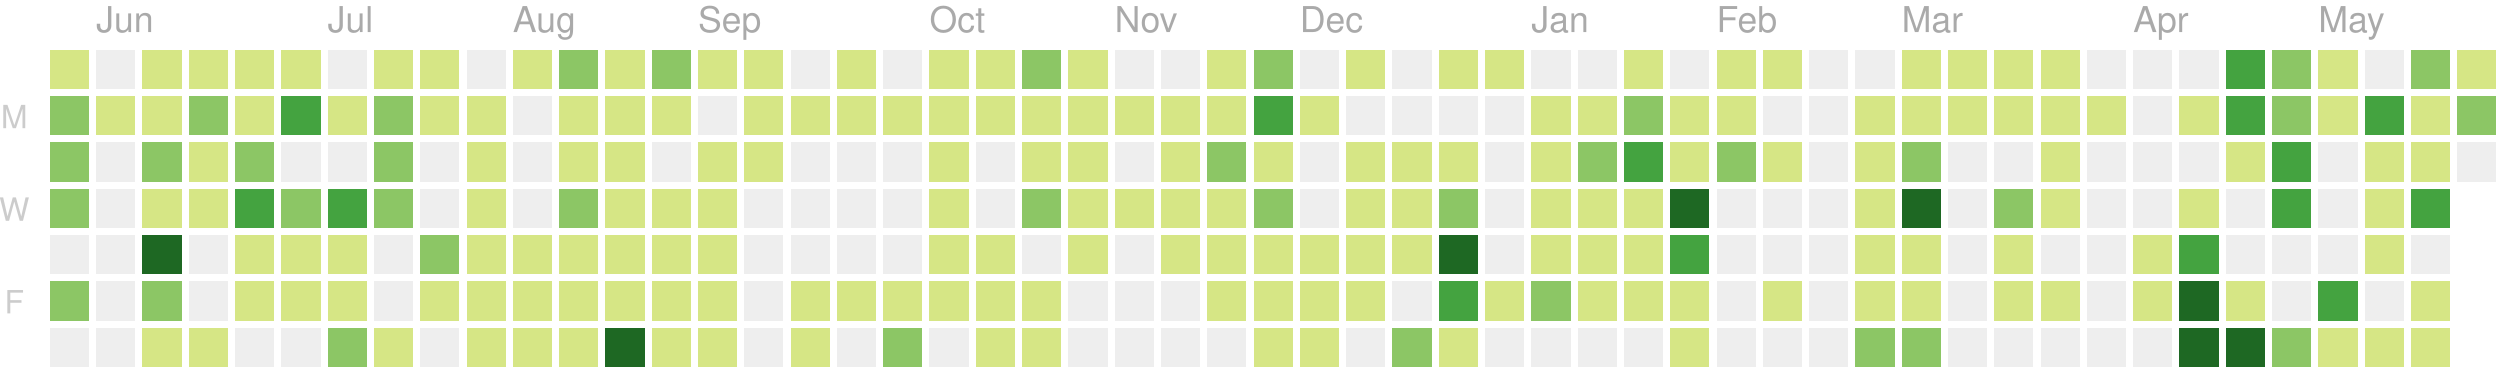
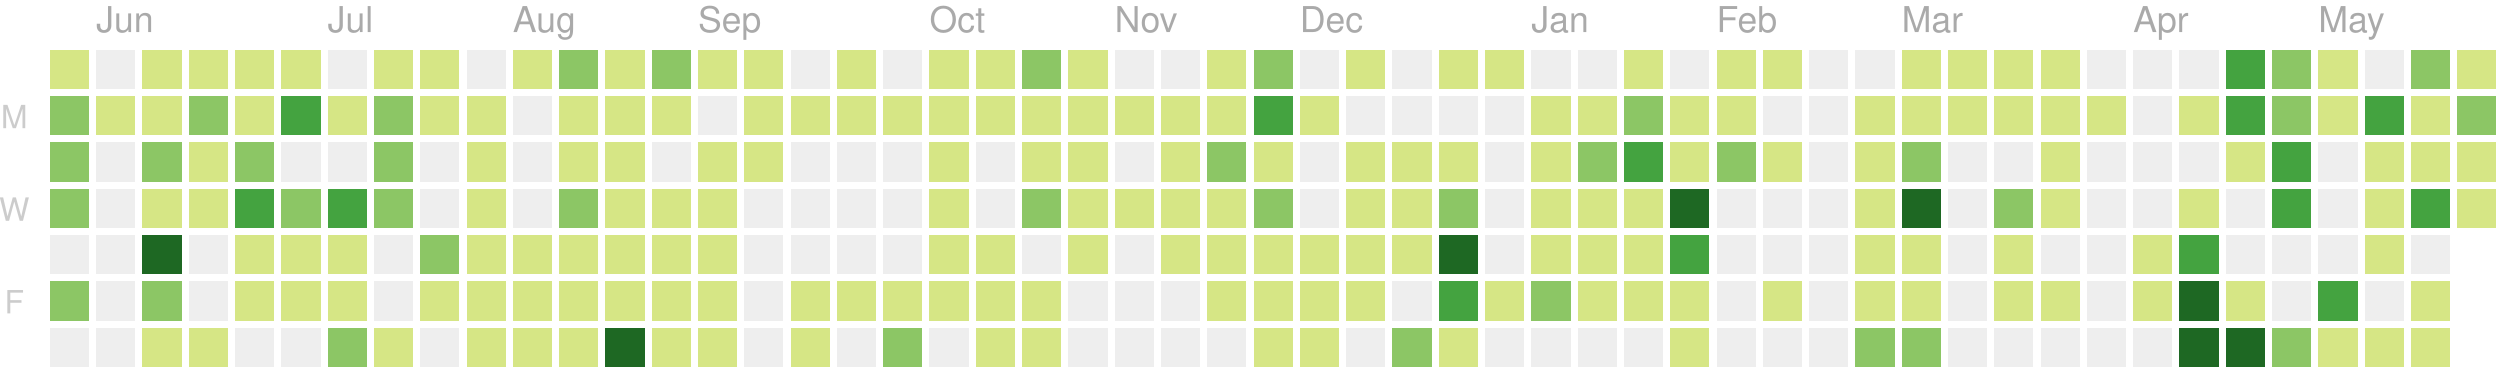
<svg xmlns="http://www.w3.org/2000/svg" version="1.1" width="702" height="104">
  <rect style="fill:#d6e685;shape-rendering:crispedges;" data-score="4" data-date="2019-05-26" x="14" y="14" width="11" height="11" />
  <rect style="fill:#eeeeee;shape-rendering:crispedges;" data-score="0" data-date="2019-06-02" x="27" y="14" width="11" height="11" />
  <rect style="fill:#d6e685;shape-rendering:crispedges;" data-score="1" data-date="2019-06-09" x="40" y="14" width="11" height="11" />
  <rect style="fill:#d6e685;shape-rendering:crispedges;" data-score="3" data-date="2019-06-16" x="53" y="14" width="11" height="11" />
  <rect style="fill:#d6e685;shape-rendering:crispedges;" data-score="2" data-date="2019-06-23" x="66" y="14" width="11" height="11" />
  <rect style="fill:#d6e685;shape-rendering:crispedges;" data-score="1" data-date="2019-06-30" x="79" y="14" width="11" height="11" />
  <rect style="fill:#eeeeee;shape-rendering:crispedges;" data-score="0" data-date="2019-07-07" x="92" y="14" width="11" height="11" />
  <rect style="fill:#d6e685;shape-rendering:crispedges;" data-score="7" data-date="2019-07-14" x="105" y="14" width="11" height="11" />
  <rect style="fill:#d6e685;shape-rendering:crispedges;" data-score="1" data-date="2019-07-21" x="118" y="14" width="11" height="11" />
  <rect style="fill:#eeeeee;shape-rendering:crispedges;" data-score="0" data-date="2019-07-28" x="131" y="14" width="11" height="11" />
  <rect style="fill:#d6e685;shape-rendering:crispedges;" data-score="3" data-date="2019-08-04" x="144" y="14" width="11" height="11" />
  <rect style="fill:#8cc665;shape-rendering:crispedges;" data-score="9" data-date="2019-08-11" x="157" y="14" width="11" height="11" />
  <rect style="fill:#d6e685;shape-rendering:crispedges;" data-score="1" data-date="2019-08-18" x="170" y="14" width="11" height="11" />
  <rect style="fill:#8cc665;shape-rendering:crispedges;" data-score="10" data-date="2019-08-25" x="183" y="14" width="11" height="11" />
  <rect style="fill:#d6e685;shape-rendering:crispedges;" data-score="3" data-date="2019-09-01" x="196" y="14" width="11" height="11" />
  <rect style="fill:#d6e685;shape-rendering:crispedges;" data-score="5" data-date="2019-09-08" x="209" y="14" width="11" height="11" />
  <rect style="fill:#eeeeee;shape-rendering:crispedges;" data-score="0" data-date="2019-09-15" x="222" y="14" width="11" height="11" />
  <rect style="fill:#d6e685;shape-rendering:crispedges;" data-score="6" data-date="2019-09-22" x="235" y="14" width="11" height="11" />
  <rect style="fill:#eeeeee;shape-rendering:crispedges;" data-score="0" data-date="2019-09-29" x="248" y="14" width="11" height="11" />
  <rect style="fill:#d6e685;shape-rendering:crispedges;" data-score="3" data-date="2019-10-06" x="261" y="14" width="11" height="11" />
  <rect style="fill:#d6e685;shape-rendering:crispedges;" data-score="2" data-date="2019-10-13" x="274" y="14" width="11" height="11" />
  <rect style="fill:#8cc665;shape-rendering:crispedges;" data-score="9" data-date="2019-10-20" x="287" y="14" width="11" height="11" />
  <rect style="fill:#d6e685;shape-rendering:crispedges;" data-score="3" data-date="2019-10-27" x="300" y="14" width="11" height="11" />
  <rect style="fill:#eeeeee;shape-rendering:crispedges;" data-score="0" data-date="2019-11-03" x="313" y="14" width="11" height="11" />
  <rect style="fill:#eeeeee;shape-rendering:crispedges;" data-score="0" data-date="2019-11-10" x="326" y="14" width="11" height="11" />
  <rect style="fill:#d6e685;shape-rendering:crispedges;" data-score="1" data-date="2019-11-17" x="339" y="14" width="11" height="11" />
  <rect style="fill:#8cc665;shape-rendering:crispedges;" data-score="8" data-date="2019-11-24" x="352" y="14" width="11" height="11" />
  <rect style="fill:#eeeeee;shape-rendering:crispedges;" data-score="0" data-date="2019-12-01" x="365" y="14" width="11" height="11" />
  <rect style="fill:#d6e685;shape-rendering:crispedges;" data-score="1" data-date="2019-12-08" x="378" y="14" width="11" height="11" />
  <rect style="fill:#eeeeee;shape-rendering:crispedges;" data-score="0" data-date="2019-12-15" x="391" y="14" width="11" height="11" />
  <rect style="fill:#d6e685;shape-rendering:crispedges;" data-score="3" data-date="2019-12-22" x="404" y="14" width="11" height="11" />
  <rect style="fill:#d6e685;shape-rendering:crispedges;" data-score="1" data-date="2019-12-29" x="417" y="14" width="11" height="11" />
  <rect style="fill:#eeeeee;shape-rendering:crispedges;" data-score="0" data-date="2020-01-05" x="430" y="14" width="11" height="11" />
  <rect style="fill:#eeeeee;shape-rendering:crispedges;" data-score="0" data-date="2020-01-12" x="443" y="14" width="11" height="11" />
  <rect style="fill:#d6e685;shape-rendering:crispedges;" data-score="3" data-date="2020-01-19" x="456" y="14" width="11" height="11" />
  <rect style="fill:#eeeeee;shape-rendering:crispedges;" data-score="0" data-date="2020-01-26" x="469" y="14" width="11" height="11" />
  <rect style="fill:#d6e685;shape-rendering:crispedges;" data-score="3" data-date="2020-02-02" x="482" y="14" width="11" height="11" />
  <rect style="fill:#d6e685;shape-rendering:crispedges;" data-score="1" data-date="2020-02-09" x="495" y="14" width="11" height="11" />
  <rect style="fill:#eeeeee;shape-rendering:crispedges;" data-score="0" data-date="2020-02-16" x="508" y="14" width="11" height="11" />
  <rect style="fill:#eeeeee;shape-rendering:crispedges;" data-score="0" data-date="2020-02-23" x="521" y="14" width="11" height="11" />
  <rect style="fill:#d6e685;shape-rendering:crispedges;" data-score="3" data-date="2020-03-01" x="534" y="14" width="11" height="11" />
  <rect style="fill:#d6e685;shape-rendering:crispedges;" data-score="6" data-date="2020-03-08" x="547" y="14" width="11" height="11" />
  <rect style="fill:#d6e685;shape-rendering:crispedges;" data-score="4" data-date="2020-03-15" x="560" y="14" width="11" height="11" />
  <rect style="fill:#d6e685;shape-rendering:crispedges;" data-score="1" data-date="2020-03-22" x="573" y="14" width="11" height="11" />
  <rect style="fill:#eeeeee;shape-rendering:crispedges;" data-score="0" data-date="2020-03-29" x="586" y="14" width="11" height="11" />
  <rect style="fill:#eeeeee;shape-rendering:crispedges;" data-score="0" data-date="2020-04-05" x="599" y="14" width="11" height="11" />
  <rect style="fill:#eeeeee;shape-rendering:crispedges;" data-score="0" data-date="2020-04-12" x="612" y="14" width="11" height="11" />
  <rect style="fill:#44a340;shape-rendering:crispedges;" data-score="15" data-date="2020-04-19" x="625" y="14" width="11" height="11" />
  <rect style="fill:#8cc665;shape-rendering:crispedges;" data-score="9" data-date="2020-04-26" x="638" y="14" width="11" height="11" />
  <rect style="fill:#d6e685;shape-rendering:crispedges;" data-score="6" data-date="2020-05-03" x="651" y="14" width="11" height="11" />
  <rect style="fill:#eeeeee;shape-rendering:crispedges;" data-score="0" data-date="2020-05-10" x="664" y="14" width="11" height="11" />
  <rect style="fill:#8cc665;shape-rendering:crispedges;" data-score="12" data-date="2020-05-17" x="677" y="14" width="11" height="11" />
  <rect style="fill:#d6e685;shape-rendering:crispedges;" data-score="1" data-date="2020-05-24" x="690" y="14" width="11" height="11" />
  <rect style="fill:#8cc665;shape-rendering:crispedges;" data-score="11" data-date="2019-05-27" x="14" y="27" width="11" height="11" />
  <rect style="fill:#d6e685;shape-rendering:crispedges;" data-score="1" data-date="2019-06-03" x="27" y="27" width="11" height="11" />
  <rect style="fill:#d6e685;shape-rendering:crispedges;" data-score="5" data-date="2019-06-10" x="40" y="27" width="11" height="11" />
  <rect style="fill:#8cc665;shape-rendering:crispedges;" data-score="10" data-date="2019-06-17" x="53" y="27" width="11" height="11" />
  <rect style="fill:#d6e685;shape-rendering:crispedges;" data-score="4" data-date="2019-06-24" x="66" y="27" width="11" height="11" />
  <rect style="fill:#44a340;shape-rendering:crispedges;" data-score="16" data-date="2019-07-01" x="79" y="27" width="11" height="11" />
  <rect style="fill:#d6e685;shape-rendering:crispedges;" data-score="5" data-date="2019-07-08" x="92" y="27" width="11" height="11" />
  <rect style="fill:#8cc665;shape-rendering:crispedges;" data-score="11" data-date="2019-07-15" x="105" y="27" width="11" height="11" />
  <rect style="fill:#d6e685;shape-rendering:crispedges;" data-score="5" data-date="2019-07-22" x="118" y="27" width="11" height="11" />
  <rect style="fill:#d6e685;shape-rendering:crispedges;" data-score="1" data-date="2019-07-29" x="131" y="27" width="11" height="11" />
  <rect style="fill:#eeeeee;shape-rendering:crispedges;" data-score="0" data-date="2019-08-05" x="144" y="27" width="11" height="11" />
  <rect style="fill:#d6e685;shape-rendering:crispedges;" data-score="5" data-date="2019-08-12" x="157" y="27" width="11" height="11" />
  <rect style="fill:#d6e685;shape-rendering:crispedges;" data-score="2" data-date="2019-08-19" x="170" y="27" width="11" height="11" />
  <rect style="fill:#d6e685;shape-rendering:crispedges;" data-score="2" data-date="2019-08-26" x="183" y="27" width="11" height="11" />
  <rect style="fill:#eeeeee;shape-rendering:crispedges;" data-score="0" data-date="2019-09-02" x="196" y="27" width="11" height="11" />
  <rect style="fill:#d6e685;shape-rendering:crispedges;" data-score="4" data-date="2019-09-09" x="209" y="27" width="11" height="11" />
  <rect style="fill:#d6e685;shape-rendering:crispedges;" data-score="1" data-date="2019-09-16" x="222" y="27" width="11" height="11" />
  <rect style="fill:#d6e685;shape-rendering:crispedges;" data-score="1" data-date="2019-09-23" x="235" y="27" width="11" height="11" />
  <rect style="fill:#d6e685;shape-rendering:crispedges;" data-score="2" data-date="2019-09-30" x="248" y="27" width="11" height="11" />
  <rect style="fill:#d6e685;shape-rendering:crispedges;" data-score="1" data-date="2019-10-07" x="261" y="27" width="11" height="11" />
  <rect style="fill:#d6e685;shape-rendering:crispedges;" data-score="1" data-date="2019-10-14" x="274" y="27" width="11" height="11" />
  <rect style="fill:#d6e685;shape-rendering:crispedges;" data-score="3" data-date="2019-10-21" x="287" y="27" width="11" height="11" />
  <rect style="fill:#d6e685;shape-rendering:crispedges;" data-score="4" data-date="2019-10-28" x="300" y="27" width="11" height="11" />
  <rect style="fill:#d6e685;shape-rendering:crispedges;" data-score="1" data-date="2019-11-04" x="313" y="27" width="11" height="11" />
  <rect style="fill:#d6e685;shape-rendering:crispedges;" data-score="3" data-date="2019-11-11" x="326" y="27" width="11" height="11" />
  <rect style="fill:#d6e685;shape-rendering:crispedges;" data-score="2" data-date="2019-11-18" x="339" y="27" width="11" height="11" />
  <rect style="fill:#44a340;shape-rendering:crispedges;" data-score="16" data-date="2019-11-25" x="352" y="27" width="11" height="11" />
  <rect style="fill:#d6e685;shape-rendering:crispedges;" data-score="1" data-date="2019-12-02" x="365" y="27" width="11" height="11" />
  <rect style="fill:#eeeeee;shape-rendering:crispedges;" data-score="0" data-date="2019-12-09" x="378" y="27" width="11" height="11" />
  <rect style="fill:#eeeeee;shape-rendering:crispedges;" data-score="0" data-date="2019-12-16" x="391" y="27" width="11" height="11" />
  <rect style="fill:#eeeeee;shape-rendering:crispedges;" data-score="0" data-date="2019-12-23" x="404" y="27" width="11" height="11" />
  <rect style="fill:#eeeeee;shape-rendering:crispedges;" data-score="0" data-date="2019-12-30" x="417" y="27" width="11" height="11" />
  <rect style="fill:#d6e685;shape-rendering:crispedges;" data-score="7" data-date="2020-01-06" x="430" y="27" width="11" height="11" />
  <rect style="fill:#d6e685;shape-rendering:crispedges;" data-score="5" data-date="2020-01-13" x="443" y="27" width="11" height="11" />
  <rect style="fill:#8cc665;shape-rendering:crispedges;" data-score="10" data-date="2020-01-20" x="456" y="27" width="11" height="11" />
  <rect style="fill:#d6e685;shape-rendering:crispedges;" data-score="4" data-date="2020-01-27" x="469" y="27" width="11" height="11" />
  <rect style="fill:#d6e685;shape-rendering:crispedges;" data-score="4" data-date="2020-02-03" x="482" y="27" width="11" height="11" />
  <rect style="fill:#eeeeee;shape-rendering:crispedges;" data-score="0" data-date="2020-02-10" x="495" y="27" width="11" height="11" />
  <rect style="fill:#eeeeee;shape-rendering:crispedges;" data-score="0" data-date="2020-02-17" x="508" y="27" width="11" height="11" />
  <rect style="fill:#d6e685;shape-rendering:crispedges;" data-score="1" data-date="2020-02-24" x="521" y="27" width="11" height="11" />
  <rect style="fill:#d6e685;shape-rendering:crispedges;" data-score="1" data-date="2020-03-02" x="534" y="27" width="11" height="11" />
  <rect style="fill:#d6e685;shape-rendering:crispedges;" data-score="1" data-date="2020-03-09" x="547" y="27" width="11" height="11" />
  <rect style="fill:#d6e685;shape-rendering:crispedges;" data-score="1" data-date="2020-03-16" x="560" y="27" width="11" height="11" />
  <rect style="fill:#d6e685;shape-rendering:crispedges;" data-score="2" data-date="2020-03-23" x="573" y="27" width="11" height="11" />
  <rect style="fill:#d6e685;shape-rendering:crispedges;" data-score="1" data-date="2020-03-30" x="586" y="27" width="11" height="11" />
  <rect style="fill:#eeeeee;shape-rendering:crispedges;" data-score="0" data-date="2020-04-06" x="599" y="27" width="11" height="11" />
  <rect style="fill:#d6e685;shape-rendering:crispedges;" data-score="1" data-date="2020-04-13" x="612" y="27" width="11" height="11" />
  <rect style="fill:#44a340;shape-rendering:crispedges;" data-score="17" data-date="2020-04-20" x="625" y="27" width="11" height="11" />
  <rect style="fill:#8cc665;shape-rendering:crispedges;" data-score="14" data-date="2020-04-27" x="638" y="27" width="11" height="11" />
  <rect style="fill:#d6e685;shape-rendering:crispedges;" data-score="7" data-date="2020-05-04" x="651" y="27" width="11" height="11" />
  <rect style="fill:#44a340;shape-rendering:crispedges;" data-score="15" data-date="2020-05-11" x="664" y="27" width="11" height="11" />
  <rect style="fill:#d6e685;shape-rendering:crispedges;" data-score="7" data-date="2020-05-18" x="677" y="27" width="11" height="11" />
  <rect style="fill:#8cc665;shape-rendering:crispedges;" data-score="8" data-date="2020-05-25" x="690" y="27" width="11" height="11" />
  <rect style="fill:#8cc665;shape-rendering:crispedges;" data-score="8" data-date="2019-05-28" x="14" y="40" width="11" height="11" />
  <rect style="fill:#eeeeee;shape-rendering:crispedges;" data-score="0" data-date="2019-06-04" x="27" y="40" width="11" height="11" />
  <rect style="fill:#8cc665;shape-rendering:crispedges;" data-score="10" data-date="2019-06-11" x="40" y="40" width="11" height="11" />
  <rect style="fill:#d6e685;shape-rendering:crispedges;" data-score="4" data-date="2019-06-18" x="53" y="40" width="11" height="11" />
  <rect style="fill:#8cc665;shape-rendering:crispedges;" data-score="11" data-date="2019-06-25" x="66" y="40" width="11" height="11" />
  <rect style="fill:#eeeeee;shape-rendering:crispedges;" data-score="0" data-date="2019-07-02" x="79" y="40" width="11" height="11" />
  <rect style="fill:#eeeeee;shape-rendering:crispedges;" data-score="0" data-date="2019-07-09" x="92" y="40" width="11" height="11" />
  <rect style="fill:#8cc665;shape-rendering:crispedges;" data-score="10" data-date="2019-07-16" x="105" y="40" width="11" height="11" />
  <rect style="fill:#eeeeee;shape-rendering:crispedges;" data-score="0" data-date="2019-07-23" x="118" y="40" width="11" height="11" />
  <rect style="fill:#d6e685;shape-rendering:crispedges;" data-score="5" data-date="2019-07-30" x="131" y="40" width="11" height="11" />
  <rect style="fill:#eeeeee;shape-rendering:crispedges;" data-score="0" data-date="2019-08-06" x="144" y="40" width="11" height="11" />
  <rect style="fill:#d6e685;shape-rendering:crispedges;" data-score="2" data-date="2019-08-13" x="157" y="40" width="11" height="11" />
  <rect style="fill:#d6e685;shape-rendering:crispedges;" data-score="2" data-date="2019-08-20" x="170" y="40" width="11" height="11" />
  <rect style="fill:#eeeeee;shape-rendering:crispedges;" data-score="0" data-date="2019-08-27" x="183" y="40" width="11" height="11" />
  <rect style="fill:#d6e685;shape-rendering:crispedges;" data-score="3" data-date="2019-09-03" x="196" y="40" width="11" height="11" />
  <rect style="fill:#d6e685;shape-rendering:crispedges;" data-score="5" data-date="2019-09-10" x="209" y="40" width="11" height="11" />
  <rect style="fill:#eeeeee;shape-rendering:crispedges;" data-score="0" data-date="2019-09-17" x="222" y="40" width="11" height="11" />
  <rect style="fill:#eeeeee;shape-rendering:crispedges;" data-score="0" data-date="2019-09-24" x="235" y="40" width="11" height="11" />
  <rect style="fill:#eeeeee;shape-rendering:crispedges;" data-score="0" data-date="2019-10-01" x="248" y="40" width="11" height="11" />
  <rect style="fill:#d6e685;shape-rendering:crispedges;" data-score="3" data-date="2019-10-08" x="261" y="40" width="11" height="11" />
  <rect style="fill:#eeeeee;shape-rendering:crispedges;" data-score="0" data-date="2019-10-15" x="274" y="40" width="11" height="11" />
  <rect style="fill:#d6e685;shape-rendering:crispedges;" data-score="3" data-date="2019-10-22" x="287" y="40" width="11" height="11" />
  <rect style="fill:#d6e685;shape-rendering:crispedges;" data-score="1" data-date="2019-10-29" x="300" y="40" width="11" height="11" />
  <rect style="fill:#eeeeee;shape-rendering:crispedges;" data-score="0" data-date="2019-11-05" x="313" y="40" width="11" height="11" />
  <rect style="fill:#d6e685;shape-rendering:crispedges;" data-score="3" data-date="2019-11-12" x="326" y="40" width="11" height="11" />
  <rect style="fill:#8cc665;shape-rendering:crispedges;" data-score="8" data-date="2019-11-19" x="339" y="40" width="11" height="11" />
  <rect style="fill:#d6e685;shape-rendering:crispedges;" data-score="4" data-date="2019-11-26" x="352" y="40" width="11" height="11" />
  <rect style="fill:#eeeeee;shape-rendering:crispedges;" data-score="0" data-date="2019-12-03" x="365" y="40" width="11" height="11" />
  <rect style="fill:#d6e685;shape-rendering:crispedges;" data-score="2" data-date="2019-12-10" x="378" y="40" width="11" height="11" />
  <rect style="fill:#d6e685;shape-rendering:crispedges;" data-score="5" data-date="2019-12-17" x="391" y="40" width="11" height="11" />
  <rect style="fill:#d6e685;shape-rendering:crispedges;" data-score="1" data-date="2019-12-24" x="404" y="40" width="11" height="11" />
  <rect style="fill:#eeeeee;shape-rendering:crispedges;" data-score="0" data-date="2019-12-31" x="417" y="40" width="11" height="11" />
  <rect style="fill:#d6e685;shape-rendering:crispedges;" data-score="1" data-date="2020-01-07" x="430" y="40" width="11" height="11" />
  <rect style="fill:#8cc665;shape-rendering:crispedges;" data-score="10" data-date="2020-01-14" x="443" y="40" width="11" height="11" />
  <rect style="fill:#44a340;shape-rendering:crispedges;" data-score="18" data-date="2020-01-21" x="456" y="40" width="11" height="11" />
  <rect style="fill:#d6e685;shape-rendering:crispedges;" data-score="6" data-date="2020-01-28" x="469" y="40" width="11" height="11" />
  <rect style="fill:#8cc665;shape-rendering:crispedges;" data-score="8" data-date="2020-02-04" x="482" y="40" width="11" height="11" />
  <rect style="fill:#d6e685;shape-rendering:crispedges;" data-score="1" data-date="2020-02-11" x="495" y="40" width="11" height="11" />
  <rect style="fill:#eeeeee;shape-rendering:crispedges;" data-score="0" data-date="2020-02-18" x="508" y="40" width="11" height="11" />
  <rect style="fill:#d6e685;shape-rendering:crispedges;" data-score="1" data-date="2020-02-25" x="521" y="40" width="11" height="11" />
  <rect style="fill:#8cc665;shape-rendering:crispedges;" data-score="8" data-date="2020-03-03" x="534" y="40" width="11" height="11" />
  <rect style="fill:#eeeeee;shape-rendering:crispedges;" data-score="0" data-date="2020-03-10" x="547" y="40" width="11" height="11" />
  <rect style="fill:#eeeeee;shape-rendering:crispedges;" data-score="0" data-date="2020-03-17" x="560" y="40" width="11" height="11" />
  <rect style="fill:#d6e685;shape-rendering:crispedges;" data-score="7" data-date="2020-03-24" x="573" y="40" width="11" height="11" />
  <rect style="fill:#eeeeee;shape-rendering:crispedges;" data-score="0" data-date="2020-03-31" x="586" y="40" width="11" height="11" />
  <rect style="fill:#eeeeee;shape-rendering:crispedges;" data-score="0" data-date="2020-04-07" x="599" y="40" width="11" height="11" />
  <rect style="fill:#eeeeee;shape-rendering:crispedges;" data-score="0" data-date="2020-04-14" x="612" y="40" width="11" height="11" />
  <rect style="fill:#d6e685;shape-rendering:crispedges;" data-score="1" data-date="2020-04-21" x="625" y="40" width="11" height="11" />
  <rect style="fill:#44a340;shape-rendering:crispedges;" data-score="18" data-date="2020-04-28" x="638" y="40" width="11" height="11" />
  <rect style="fill:#eeeeee;shape-rendering:crispedges;" data-score="0" data-date="2020-05-05" x="651" y="40" width="11" height="11" />
  <rect style="fill:#d6e685;shape-rendering:crispedges;" data-score="3" data-date="2020-05-12" x="664" y="40" width="11" height="11" />
  <rect style="fill:#d6e685;shape-rendering:crispedges;" data-score="3" data-date="2020-05-19" x="677" y="40" width="11" height="11" />
-   <rect style="fill:#eeeeee;shape-rendering:crispedges;" data-score="0" data-date="2020-05-26" x="690" y="40" width="11" height="11" />
+   <rect style="fill:#d6e685;shape-rendering:crispedges;" data-score="3" data-date="2020-05-26" x="690" y="40" width="11" height="11" />
  <rect style="fill:#8cc665;shape-rendering:crispedges;" data-score="9" data-date="2019-05-29" x="14" y="53" width="11" height="11" />
  <rect style="fill:#eeeeee;shape-rendering:crispedges;" data-score="0" data-date="2019-06-05" x="27" y="53" width="11" height="11" />
  <rect style="fill:#d6e685;shape-rendering:crispedges;" data-score="2" data-date="2019-06-12" x="40" y="53" width="11" height="11" />
  <rect style="fill:#d6e685;shape-rendering:crispedges;" data-score="1" data-date="2019-06-19" x="53" y="53" width="11" height="11" />
  <rect style="fill:#44a340;shape-rendering:crispedges;" data-score="17" data-date="2019-06-26" x="66" y="53" width="11" height="11" />
  <rect style="fill:#8cc665;shape-rendering:crispedges;" data-score="11" data-date="2019-07-03" x="79" y="53" width="11" height="11" />
  <rect style="fill:#44a340;shape-rendering:crispedges;" data-score="20" data-date="2019-07-10" x="92" y="53" width="11" height="11" />
  <rect style="fill:#8cc665;shape-rendering:crispedges;" data-score="14" data-date="2019-07-17" x="105" y="53" width="11" height="11" />
  <rect style="fill:#eeeeee;shape-rendering:crispedges;" data-score="0" data-date="2019-07-24" x="118" y="53" width="11" height="11" />
  <rect style="fill:#d6e685;shape-rendering:crispedges;" data-score="1" data-date="2019-07-31" x="131" y="53" width="11" height="11" />
  <rect style="fill:#eeeeee;shape-rendering:crispedges;" data-score="0" data-date="2019-08-07" x="144" y="53" width="11" height="11" />
  <rect style="fill:#8cc665;shape-rendering:crispedges;" data-score="8" data-date="2019-08-14" x="157" y="53" width="11" height="11" />
  <rect style="fill:#d6e685;shape-rendering:crispedges;" data-score="1" data-date="2019-08-21" x="170" y="53" width="11" height="11" />
  <rect style="fill:#d6e685;shape-rendering:crispedges;" data-score="3" data-date="2019-08-28" x="183" y="53" width="11" height="11" />
  <rect style="fill:#d6e685;shape-rendering:crispedges;" data-score="2" data-date="2019-09-04" x="196" y="53" width="11" height="11" />
  <rect style="fill:#eeeeee;shape-rendering:crispedges;" data-score="0" data-date="2019-09-11" x="209" y="53" width="11" height="11" />
  <rect style="fill:#eeeeee;shape-rendering:crispedges;" data-score="0" data-date="2019-09-18" x="222" y="53" width="11" height="11" />
  <rect style="fill:#eeeeee;shape-rendering:crispedges;" data-score="0" data-date="2019-09-25" x="235" y="53" width="11" height="11" />
  <rect style="fill:#eeeeee;shape-rendering:crispedges;" data-score="0" data-date="2019-10-02" x="248" y="53" width="11" height="11" />
  <rect style="fill:#d6e685;shape-rendering:crispedges;" data-score="2" data-date="2019-10-09" x="261" y="53" width="11" height="11" />
  <rect style="fill:#eeeeee;shape-rendering:crispedges;" data-score="0" data-date="2019-10-16" x="274" y="53" width="11" height="11" />
  <rect style="fill:#8cc665;shape-rendering:crispedges;" data-score="9" data-date="2019-10-23" x="287" y="53" width="11" height="11" />
  <rect style="fill:#d6e685;shape-rendering:crispedges;" data-score="2" data-date="2019-10-30" x="300" y="53" width="11" height="11" />
  <rect style="fill:#d6e685;shape-rendering:crispedges;" data-score="2" data-date="2019-11-06" x="313" y="53" width="11" height="11" />
  <rect style="fill:#d6e685;shape-rendering:crispedges;" data-score="1" data-date="2019-11-13" x="326" y="53" width="11" height="11" />
  <rect style="fill:#d6e685;shape-rendering:crispedges;" data-score="6" data-date="2019-11-20" x="339" y="53" width="11" height="11" />
  <rect style="fill:#8cc665;shape-rendering:crispedges;" data-score="13" data-date="2019-11-27" x="352" y="53" width="11" height="11" />
  <rect style="fill:#eeeeee;shape-rendering:crispedges;" data-score="0" data-date="2019-12-04" x="365" y="53" width="11" height="11" />
  <rect style="fill:#d6e685;shape-rendering:crispedges;" data-score="2" data-date="2019-12-11" x="378" y="53" width="11" height="11" />
  <rect style="fill:#d6e685;shape-rendering:crispedges;" data-score="5" data-date="2019-12-18" x="391" y="53" width="11" height="11" />
  <rect style="fill:#8cc665;shape-rendering:crispedges;" data-score="9" data-date="2019-12-25" x="404" y="53" width="11" height="11" />
  <rect style="fill:#eeeeee;shape-rendering:crispedges;" data-score="0" data-date="2020-01-01" x="417" y="53" width="11" height="11" />
  <rect style="fill:#d6e685;shape-rendering:crispedges;" data-score="1" data-date="2020-01-08" x="430" y="53" width="11" height="11" />
  <rect style="fill:#d6e685;shape-rendering:crispedges;" data-score="4" data-date="2020-01-15" x="443" y="53" width="11" height="11" />
  <rect style="fill:#d6e685;shape-rendering:crispedges;" data-score="3" data-date="2020-01-22" x="456" y="53" width="11" height="11" />
  <rect style="fill:#1e6823;shape-rendering:crispedges;" data-score="24" data-date="2020-01-29" x="469" y="53" width="11" height="11" />
  <rect style="fill:#eeeeee;shape-rendering:crispedges;" data-score="0" data-date="2020-02-05" x="482" y="53" width="11" height="11" />
  <rect style="fill:#eeeeee;shape-rendering:crispedges;" data-score="0" data-date="2020-02-12" x="495" y="53" width="11" height="11" />
  <rect style="fill:#eeeeee;shape-rendering:crispedges;" data-score="0" data-date="2020-02-19" x="508" y="53" width="11" height="11" />
  <rect style="fill:#d6e685;shape-rendering:crispedges;" data-score="5" data-date="2020-02-26" x="521" y="53" width="11" height="11" />
  <rect style="fill:#1e6823;shape-rendering:crispedges;" data-score="37" data-date="2020-03-04" x="534" y="53" width="11" height="11" />
  <rect style="fill:#eeeeee;shape-rendering:crispedges;" data-score="0" data-date="2020-03-11" x="547" y="53" width="11" height="11" />
  <rect style="fill:#8cc665;shape-rendering:crispedges;" data-score="8" data-date="2020-03-18" x="560" y="53" width="11" height="11" />
  <rect style="fill:#d6e685;shape-rendering:crispedges;" data-score="1" data-date="2020-03-25" x="573" y="53" width="11" height="11" />
  <rect style="fill:#eeeeee;shape-rendering:crispedges;" data-score="0" data-date="2020-04-01" x="586" y="53" width="11" height="11" />
  <rect style="fill:#eeeeee;shape-rendering:crispedges;" data-score="0" data-date="2020-04-08" x="599" y="53" width="11" height="11" />
  <rect style="fill:#d6e685;shape-rendering:crispedges;" data-score="3" data-date="2020-04-15" x="612" y="53" width="11" height="11" />
  <rect style="fill:#eeeeee;shape-rendering:crispedges;" data-score="0" data-date="2020-04-22" x="625" y="53" width="11" height="11" />
  <rect style="fill:#44a340;shape-rendering:crispedges;" data-score="18" data-date="2020-04-29" x="638" y="53" width="11" height="11" />
  <rect style="fill:#eeeeee;shape-rendering:crispedges;" data-score="0" data-date="2020-05-06" x="651" y="53" width="11" height="11" />
  <rect style="fill:#d6e685;shape-rendering:crispedges;" data-score="4" data-date="2020-05-13" x="664" y="53" width="11" height="11" />
  <rect style="fill:#44a340;shape-rendering:crispedges;" data-score="15" data-date="2020-05-20" x="677" y="53" width="11" height="11" />
+   <rect style="fill:#d6e685;shape-rendering:crispedges;" data-score="1" data-date="2020-05-27" x="690" y="53" width="11" height="11" />
  <rect style="fill:#eeeeee;shape-rendering:crispedges;" data-score="0" data-date="2019-05-30" x="14" y="66" width="11" height="11" />
  <rect style="fill:#eeeeee;shape-rendering:crispedges;" data-score="0" data-date="2019-06-06" x="27" y="66" width="11" height="11" />
  <rect style="fill:#1e6823;shape-rendering:crispedges;" data-score="44" data-date="2019-06-13" x="40" y="66" width="11" height="11" />
  <rect style="fill:#eeeeee;shape-rendering:crispedges;" data-score="0" data-date="2019-06-20" x="53" y="66" width="11" height="11" />
  <rect style="fill:#d6e685;shape-rendering:crispedges;" data-score="4" data-date="2019-06-27" x="66" y="66" width="11" height="11" />
  <rect style="fill:#d6e685;shape-rendering:crispedges;" data-score="4" data-date="2019-07-04" x="79" y="66" width="11" height="11" />
  <rect style="fill:#d6e685;shape-rendering:crispedges;" data-score="1" data-date="2019-07-11" x="92" y="66" width="11" height="11" />
  <rect style="fill:#eeeeee;shape-rendering:crispedges;" data-score="0" data-date="2019-07-18" x="105" y="66" width="11" height="11" />
  <rect style="fill:#8cc665;shape-rendering:crispedges;" data-score="8" data-date="2019-07-25" x="118" y="66" width="11" height="11" />
  <rect style="fill:#d6e685;shape-rendering:crispedges;" data-score="7" data-date="2019-08-01" x="131" y="66" width="11" height="11" />
  <rect style="fill:#d6e685;shape-rendering:crispedges;" data-score="2" data-date="2019-08-08" x="144" y="66" width="11" height="11" />
  <rect style="fill:#d6e685;shape-rendering:crispedges;" data-score="1" data-date="2019-08-15" x="157" y="66" width="11" height="11" />
  <rect style="fill:#d6e685;shape-rendering:crispedges;" data-score="2" data-date="2019-08-22" x="170" y="66" width="11" height="11" />
  <rect style="fill:#d6e685;shape-rendering:crispedges;" data-score="1" data-date="2019-08-29" x="183" y="66" width="11" height="11" />
  <rect style="fill:#d6e685;shape-rendering:crispedges;" data-score="2" data-date="2019-09-05" x="196" y="66" width="11" height="11" />
  <rect style="fill:#eeeeee;shape-rendering:crispedges;" data-score="0" data-date="2019-09-12" x="209" y="66" width="11" height="11" />
  <rect style="fill:#eeeeee;shape-rendering:crispedges;" data-score="0" data-date="2019-09-19" x="222" y="66" width="11" height="11" />
  <rect style="fill:#eeeeee;shape-rendering:crispedges;" data-score="0" data-date="2019-09-26" x="235" y="66" width="11" height="11" />
  <rect style="fill:#eeeeee;shape-rendering:crispedges;" data-score="0" data-date="2019-10-03" x="248" y="66" width="11" height="11" />
  <rect style="fill:#d6e685;shape-rendering:crispedges;" data-score="1" data-date="2019-10-10" x="261" y="66" width="11" height="11" />
  <rect style="fill:#d6e685;shape-rendering:crispedges;" data-score="1" data-date="2019-10-17" x="274" y="66" width="11" height="11" />
  <rect style="fill:#eeeeee;shape-rendering:crispedges;" data-score="0" data-date="2019-10-24" x="287" y="66" width="11" height="11" />
  <rect style="fill:#d6e685;shape-rendering:crispedges;" data-score="2" data-date="2019-10-31" x="300" y="66" width="11" height="11" />
  <rect style="fill:#eeeeee;shape-rendering:crispedges;" data-score="0" data-date="2019-11-07" x="313" y="66" width="11" height="11" />
  <rect style="fill:#d6e685;shape-rendering:crispedges;" data-score="2" data-date="2019-11-14" x="326" y="66" width="11" height="11" />
  <rect style="fill:#d6e685;shape-rendering:crispedges;" data-score="2" data-date="2019-11-21" x="339" y="66" width="11" height="11" />
  <rect style="fill:#d6e685;shape-rendering:crispedges;" data-score="4" data-date="2019-11-28" x="352" y="66" width="11" height="11" />
  <rect style="fill:#d6e685;shape-rendering:crispedges;" data-score="1" data-date="2019-12-05" x="365" y="66" width="11" height="11" />
  <rect style="fill:#d6e685;shape-rendering:crispedges;" data-score="3" data-date="2019-12-12" x="378" y="66" width="11" height="11" />
  <rect style="fill:#d6e685;shape-rendering:crispedges;" data-score="1" data-date="2019-12-19" x="391" y="66" width="11" height="11" />
  <rect style="fill:#1e6823;shape-rendering:crispedges;" data-score="35" data-date="2019-12-26" x="404" y="66" width="11" height="11" />
  <rect style="fill:#eeeeee;shape-rendering:crispedges;" data-score="0" data-date="2020-01-02" x="417" y="66" width="11" height="11" />
  <rect style="fill:#d6e685;shape-rendering:crispedges;" data-score="6" data-date="2020-01-09" x="430" y="66" width="11" height="11" />
  <rect style="fill:#d6e685;shape-rendering:crispedges;" data-score="2" data-date="2020-01-16" x="443" y="66" width="11" height="11" />
  <rect style="fill:#d6e685;shape-rendering:crispedges;" data-score="2" data-date="2020-01-23" x="456" y="66" width="11" height="11" />
  <rect style="fill:#44a340;shape-rendering:crispedges;" data-score="16" data-date="2020-01-30" x="469" y="66" width="11" height="11" />
  <rect style="fill:#eeeeee;shape-rendering:crispedges;" data-score="0" data-date="2020-02-06" x="482" y="66" width="11" height="11" />
  <rect style="fill:#eeeeee;shape-rendering:crispedges;" data-score="0" data-date="2020-02-13" x="495" y="66" width="11" height="11" />
  <rect style="fill:#eeeeee;shape-rendering:crispedges;" data-score="0" data-date="2020-02-20" x="508" y="66" width="11" height="11" />
  <rect style="fill:#d6e685;shape-rendering:crispedges;" data-score="3" data-date="2020-02-27" x="521" y="66" width="11" height="11" />
  <rect style="fill:#d6e685;shape-rendering:crispedges;" data-score="1" data-date="2020-03-05" x="534" y="66" width="11" height="11" />
  <rect style="fill:#eeeeee;shape-rendering:crispedges;" data-score="0" data-date="2020-03-12" x="547" y="66" width="11" height="11" />
  <rect style="fill:#d6e685;shape-rendering:crispedges;" data-score="1" data-date="2020-03-19" x="560" y="66" width="11" height="11" />
  <rect style="fill:#eeeeee;shape-rendering:crispedges;" data-score="0" data-date="2020-03-26" x="573" y="66" width="11" height="11" />
  <rect style="fill:#eeeeee;shape-rendering:crispedges;" data-score="0" data-date="2020-04-02" x="586" y="66" width="11" height="11" />
  <rect style="fill:#d6e685;shape-rendering:crispedges;" data-score="2" data-date="2020-04-09" x="599" y="66" width="11" height="11" />
  <rect style="fill:#44a340;shape-rendering:crispedges;" data-score="21" data-date="2020-04-16" x="612" y="66" width="11" height="11" />
  <rect style="fill:#eeeeee;shape-rendering:crispedges;" data-score="0" data-date="2020-04-23" x="625" y="66" width="11" height="11" />
  <rect style="fill:#eeeeee;shape-rendering:crispedges;" data-score="0" data-date="2020-04-30" x="638" y="66" width="11" height="11" />
  <rect style="fill:#eeeeee;shape-rendering:crispedges;" data-score="0" data-date="2020-05-07" x="651" y="66" width="11" height="11" />
  <rect style="fill:#d6e685;shape-rendering:crispedges;" data-score="1" data-date="2020-05-14" x="664" y="66" width="11" height="11" />
  <rect style="fill:#eeeeee;shape-rendering:crispedges;" data-score="0" data-date="2020-05-21" x="677" y="66" width="11" height="11" />
  <rect style="fill:#8cc665;shape-rendering:crispedges;" data-score="9" data-date="2019-05-31" x="14" y="79" width="11" height="11" />
  <rect style="fill:#eeeeee;shape-rendering:crispedges;" data-score="0" data-date="2019-06-07" x="27" y="79" width="11" height="11" />
  <rect style="fill:#8cc665;shape-rendering:crispedges;" data-score="11" data-date="2019-06-14" x="40" y="79" width="11" height="11" />
  <rect style="fill:#eeeeee;shape-rendering:crispedges;" data-score="0" data-date="2019-06-21" x="53" y="79" width="11" height="11" />
  <rect style="fill:#d6e685;shape-rendering:crispedges;" data-score="5" data-date="2019-06-28" x="66" y="79" width="11" height="11" />
  <rect style="fill:#d6e685;shape-rendering:crispedges;" data-score="6" data-date="2019-07-05" x="79" y="79" width="11" height="11" />
  <rect style="fill:#d6e685;shape-rendering:crispedges;" data-score="2" data-date="2019-07-12" x="92" y="79" width="11" height="11" />
  <rect style="fill:#eeeeee;shape-rendering:crispedges;" data-score="0" data-date="2019-07-19" x="105" y="79" width="11" height="11" />
  <rect style="fill:#d6e685;shape-rendering:crispedges;" data-score="4" data-date="2019-07-26" x="118" y="79" width="11" height="11" />
  <rect style="fill:#d6e685;shape-rendering:crispedges;" data-score="4" data-date="2019-08-02" x="131" y="79" width="11" height="11" />
  <rect style="fill:#d6e685;shape-rendering:crispedges;" data-score="1" data-date="2019-08-09" x="144" y="79" width="11" height="11" />
  <rect style="fill:#d6e685;shape-rendering:crispedges;" data-score="1" data-date="2019-08-16" x="157" y="79" width="11" height="11" />
  <rect style="fill:#d6e685;shape-rendering:crispedges;" data-score="2" data-date="2019-08-23" x="170" y="79" width="11" height="11" />
  <rect style="fill:#d6e685;shape-rendering:crispedges;" data-score="2" data-date="2019-08-30" x="183" y="79" width="11" height="11" />
  <rect style="fill:#d6e685;shape-rendering:crispedges;" data-score="1" data-date="2019-09-06" x="196" y="79" width="11" height="11" />
  <rect style="fill:#eeeeee;shape-rendering:crispedges;" data-score="0" data-date="2019-09-13" x="209" y="79" width="11" height="11" />
  <rect style="fill:#d6e685;shape-rendering:crispedges;" data-score="2" data-date="2019-09-20" x="222" y="79" width="11" height="11" />
  <rect style="fill:#d6e685;shape-rendering:crispedges;" data-score="1" data-date="2019-09-27" x="235" y="79" width="11" height="11" />
  <rect style="fill:#d6e685;shape-rendering:crispedges;" data-score="1" data-date="2019-10-04" x="248" y="79" width="11" height="11" />
  <rect style="fill:#d6e685;shape-rendering:crispedges;" data-score="3" data-date="2019-10-11" x="261" y="79" width="11" height="11" />
  <rect style="fill:#d6e685;shape-rendering:crispedges;" data-score="1" data-date="2019-10-18" x="274" y="79" width="11" height="11" />
  <rect style="fill:#d6e685;shape-rendering:crispedges;" data-score="3" data-date="2019-10-25" x="287" y="79" width="11" height="11" />
  <rect style="fill:#eeeeee;shape-rendering:crispedges;" data-score="0" data-date="2019-11-01" x="300" y="79" width="11" height="11" />
  <rect style="fill:#eeeeee;shape-rendering:crispedges;" data-score="0" data-date="2019-11-08" x="313" y="79" width="11" height="11" />
  <rect style="fill:#eeeeee;shape-rendering:crispedges;" data-score="0" data-date="2019-11-15" x="326" y="79" width="11" height="11" />
  <rect style="fill:#d6e685;shape-rendering:crispedges;" data-score="4" data-date="2019-11-22" x="339" y="79" width="11" height="11" />
  <rect style="fill:#d6e685;shape-rendering:crispedges;" data-score="1" data-date="2019-11-29" x="352" y="79" width="11" height="11" />
  <rect style="fill:#d6e685;shape-rendering:crispedges;" data-score="2" data-date="2019-12-06" x="365" y="79" width="11" height="11" />
  <rect style="fill:#d6e685;shape-rendering:crispedges;" data-score="1" data-date="2019-12-13" x="378" y="79" width="11" height="11" />
  <rect style="fill:#eeeeee;shape-rendering:crispedges;" data-score="0" data-date="2019-12-20" x="391" y="79" width="11" height="11" />
  <rect style="fill:#44a340;shape-rendering:crispedges;" data-score="15" data-date="2019-12-27" x="404" y="79" width="11" height="11" />
  <rect style="fill:#d6e685;shape-rendering:crispedges;" data-score="5" data-date="2020-01-03" x="417" y="79" width="11" height="11" />
  <rect style="fill:#8cc665;shape-rendering:crispedges;" data-score="8" data-date="2020-01-10" x="430" y="79" width="11" height="11" />
  <rect style="fill:#d6e685;shape-rendering:crispedges;" data-score="4" data-date="2020-01-17" x="443" y="79" width="11" height="11" />
  <rect style="fill:#d6e685;shape-rendering:crispedges;" data-score="2" data-date="2020-01-24" x="456" y="79" width="11" height="11" />
  <rect style="fill:#d6e685;shape-rendering:crispedges;" data-score="1" data-date="2020-01-31" x="469" y="79" width="11" height="11" />
  <rect style="fill:#eeeeee;shape-rendering:crispedges;" data-score="0" data-date="2020-02-07" x="482" y="79" width="11" height="11" />
  <rect style="fill:#d6e685;shape-rendering:crispedges;" data-score="5" data-date="2020-02-14" x="495" y="79" width="11" height="11" />
  <rect style="fill:#eeeeee;shape-rendering:crispedges;" data-score="0" data-date="2020-02-21" x="508" y="79" width="11" height="11" />
  <rect style="fill:#d6e685;shape-rendering:crispedges;" data-score="1" data-date="2020-02-28" x="521" y="79" width="11" height="11" />
  <rect style="fill:#d6e685;shape-rendering:crispedges;" data-score="1" data-date="2020-03-06" x="534" y="79" width="11" height="11" />
  <rect style="fill:#eeeeee;shape-rendering:crispedges;" data-score="0" data-date="2020-03-13" x="547" y="79" width="11" height="11" />
  <rect style="fill:#d6e685;shape-rendering:crispedges;" data-score="1" data-date="2020-03-20" x="560" y="79" width="11" height="11" />
  <rect style="fill:#d6e685;shape-rendering:crispedges;" data-score="5" data-date="2020-03-27" x="573" y="79" width="11" height="11" />
  <rect style="fill:#eeeeee;shape-rendering:crispedges;" data-score="0" data-date="2020-04-03" x="586" y="79" width="11" height="11" />
  <rect style="fill:#d6e685;shape-rendering:crispedges;" data-score="1" data-date="2020-04-10" x="599" y="79" width="11" height="11" />
  <rect style="fill:#1e6823;shape-rendering:crispedges;" data-score="35" data-date="2020-04-17" x="612" y="79" width="11" height="11" />
  <rect style="fill:#d6e685;shape-rendering:crispedges;" data-score="5" data-date="2020-04-24" x="625" y="79" width="11" height="11" />
  <rect style="fill:#eeeeee;shape-rendering:crispedges;" data-score="0" data-date="2020-05-01" x="638" y="79" width="11" height="11" />
  <rect style="fill:#44a340;shape-rendering:crispedges;" data-score="17" data-date="2020-05-08" x="651" y="79" width="11" height="11" />
  <rect style="fill:#eeeeee;shape-rendering:crispedges;" data-score="0" data-date="2020-05-15" x="664" y="79" width="11" height="11" />
  <rect style="fill:#d6e685;shape-rendering:crispedges;" data-score="2" data-date="2020-05-22" x="677" y="79" width="11" height="11" />
  <rect style="fill:#eeeeee;shape-rendering:crispedges;" data-score="0" data-date="2019-06-01" x="14" y="92" width="11" height="11" />
  <rect style="fill:#eeeeee;shape-rendering:crispedges;" data-score="0" data-date="2019-06-08" x="27" y="92" width="11" height="11" />
  <rect style="fill:#d6e685;shape-rendering:crispedges;" data-score="1" data-date="2019-06-15" x="40" y="92" width="11" height="11" />
  <rect style="fill:#d6e685;shape-rendering:crispedges;" data-score="1" data-date="2019-06-22" x="53" y="92" width="11" height="11" />
  <rect style="fill:#eeeeee;shape-rendering:crispedges;" data-score="0" data-date="2019-06-29" x="66" y="92" width="11" height="11" />
  <rect style="fill:#eeeeee;shape-rendering:crispedges;" data-score="0" data-date="2019-07-06" x="79" y="92" width="11" height="11" />
  <rect style="fill:#8cc665;shape-rendering:crispedges;" data-score="14" data-date="2019-07-13" x="92" y="92" width="11" height="11" />
  <rect style="fill:#d6e685;shape-rendering:crispedges;" data-score="1" data-date="2019-07-20" x="105" y="92" width="11" height="11" />
  <rect style="fill:#eeeeee;shape-rendering:crispedges;" data-score="0" data-date="2019-07-27" x="118" y="92" width="11" height="11" />
  <rect style="fill:#d6e685;shape-rendering:crispedges;" data-score="2" data-date="2019-08-03" x="131" y="92" width="11" height="11" />
  <rect style="fill:#d6e685;shape-rendering:crispedges;" data-score="1" data-date="2019-08-10" x="144" y="92" width="11" height="11" />
  <rect style="fill:#d6e685;shape-rendering:crispedges;" data-score="3" data-date="2019-08-17" x="157" y="92" width="11" height="11" />
  <rect style="fill:#1e6823;shape-rendering:crispedges;" data-score="22" data-date="2019-08-24" x="170" y="92" width="11" height="11" />
  <rect style="fill:#d6e685;shape-rendering:crispedges;" data-score="5" data-date="2019-08-31" x="183" y="92" width="11" height="11" />
  <rect style="fill:#d6e685;shape-rendering:crispedges;" data-score="7" data-date="2019-09-07" x="196" y="92" width="11" height="11" />
  <rect style="fill:#eeeeee;shape-rendering:crispedges;" data-score="0" data-date="2019-09-14" x="209" y="92" width="11" height="11" />
  <rect style="fill:#d6e685;shape-rendering:crispedges;" data-score="4" data-date="2019-09-21" x="222" y="92" width="11" height="11" />
  <rect style="fill:#eeeeee;shape-rendering:crispedges;" data-score="0" data-date="2019-09-28" x="235" y="92" width="11" height="11" />
  <rect style="fill:#8cc665;shape-rendering:crispedges;" data-score="10" data-date="2019-10-05" x="248" y="92" width="11" height="11" />
  <rect style="fill:#eeeeee;shape-rendering:crispedges;" data-score="0" data-date="2019-10-12" x="261" y="92" width="11" height="11" />
  <rect style="fill:#d6e685;shape-rendering:crispedges;" data-score="3" data-date="2019-10-19" x="274" y="92" width="11" height="11" />
  <rect style="fill:#d6e685;shape-rendering:crispedges;" data-score="7" data-date="2019-10-26" x="287" y="92" width="11" height="11" />
  <rect style="fill:#eeeeee;shape-rendering:crispedges;" data-score="0" data-date="2019-11-02" x="300" y="92" width="11" height="11" />
  <rect style="fill:#eeeeee;shape-rendering:crispedges;" data-score="0" data-date="2019-11-09" x="313" y="92" width="11" height="11" />
  <rect style="fill:#eeeeee;shape-rendering:crispedges;" data-score="0" data-date="2019-11-16" x="326" y="92" width="11" height="11" />
  <rect style="fill:#eeeeee;shape-rendering:crispedges;" data-score="0" data-date="2019-11-23" x="339" y="92" width="11" height="11" />
  <rect style="fill:#d6e685;shape-rendering:crispedges;" data-score="6" data-date="2019-11-30" x="352" y="92" width="11" height="11" />
  <rect style="fill:#d6e685;shape-rendering:crispedges;" data-score="1" data-date="2019-12-07" x="365" y="92" width="11" height="11" />
  <rect style="fill:#eeeeee;shape-rendering:crispedges;" data-score="0" data-date="2019-12-14" x="378" y="92" width="11" height="11" />
  <rect style="fill:#8cc665;shape-rendering:crispedges;" data-score="9" data-date="2019-12-21" x="391" y="92" width="11" height="11" />
  <rect style="fill:#d6e685;shape-rendering:crispedges;" data-score="1" data-date="2019-12-28" x="404" y="92" width="11" height="11" />
  <rect style="fill:#eeeeee;shape-rendering:crispedges;" data-score="0" data-date="2020-01-04" x="417" y="92" width="11" height="11" />
  <rect style="fill:#eeeeee;shape-rendering:crispedges;" data-score="0" data-date="2020-01-11" x="430" y="92" width="11" height="11" />
  <rect style="fill:#eeeeee;shape-rendering:crispedges;" data-score="0" data-date="2020-01-18" x="443" y="92" width="11" height="11" />
  <rect style="fill:#eeeeee;shape-rendering:crispedges;" data-score="0" data-date="2020-01-25" x="456" y="92" width="11" height="11" />
  <rect style="fill:#d6e685;shape-rendering:crispedges;" data-score="4" data-date="2020-02-01" x="469" y="92" width="11" height="11" />
  <rect style="fill:#eeeeee;shape-rendering:crispedges;" data-score="0" data-date="2020-02-08" x="482" y="92" width="11" height="11" />
  <rect style="fill:#eeeeee;shape-rendering:crispedges;" data-score="0" data-date="2020-02-15" x="495" y="92" width="11" height="11" />
  <rect style="fill:#eeeeee;shape-rendering:crispedges;" data-score="0" data-date="2020-02-22" x="508" y="92" width="11" height="11" />
  <rect style="fill:#8cc665;shape-rendering:crispedges;" data-score="12" data-date="2020-02-29" x="521" y="92" width="11" height="11" />
  <rect style="fill:#8cc665;shape-rendering:crispedges;" data-score="11" data-date="2020-03-07" x="534" y="92" width="11" height="11" />
  <rect style="fill:#eeeeee;shape-rendering:crispedges;" data-score="0" data-date="2020-03-14" x="547" y="92" width="11" height="11" />
  <rect style="fill:#eeeeee;shape-rendering:crispedges;" data-score="0" data-date="2020-03-21" x="560" y="92" width="11" height="11" />
  <rect style="fill:#eeeeee;shape-rendering:crispedges;" data-score="0" data-date="2020-03-28" x="573" y="92" width="11" height="11" />
  <rect style="fill:#eeeeee;shape-rendering:crispedges;" data-score="0" data-date="2020-04-04" x="586" y="92" width="11" height="11" />
  <rect style="fill:#eeeeee;shape-rendering:crispedges;" data-score="0" data-date="2020-04-11" x="599" y="92" width="11" height="11" />
  <rect style="fill:#1e6823;shape-rendering:crispedges;" data-score="23" data-date="2020-04-18" x="612" y="92" width="11" height="11" />
  <rect style="fill:#1e6823;shape-rendering:crispedges;" data-score="29" data-date="2020-04-25" x="625" y="92" width="11" height="11" />
  <rect style="fill:#8cc665;shape-rendering:crispedges;" data-score="14" data-date="2020-05-02" x="638" y="92" width="11" height="11" />
  <rect style="fill:#d6e685;shape-rendering:crispedges;" data-score="4" data-date="2020-05-09" x="651" y="92" width="11" height="11" />
  <rect style="fill:#d6e685;shape-rendering:crispedges;" data-score="6" data-date="2020-05-16" x="664" y="92" width="11" height="11" />
-   <rect style="fill:#d6e685;shape-rendering:crispedges;" data-score="4" data-date="2020-05-23" x="677" y="92" width="11" height="11" />
+   <rect style="fill:#d6e685;shape-rendering:crispedges;" data-score="3" data-date="2020-05-23" x="677" y="92" width="11" height="11" />
  <text style="fill:#ccc;text-anchor:middle;text-align:center;font:9px Helvetica, arial, freesans, clean, sans-serif;white-space:nowrap;display:none;" x="4" y="23">S</text>
  <text style="fill:#ccc;text-anchor:middle;text-align:center;font:9px Helvetica, arial, freesans, clean, sans-serif;white-space:nowrap;display:display;" x="4" y="36">M</text>
  <text style="fill:#ccc;text-anchor:middle;text-align:center;font:9px Helvetica, arial, freesans, clean, sans-serif;white-space:nowrap;display:none;" x="4" y="49">T</text>
  <text style="fill:#ccc;text-anchor:middle;text-align:center;font:9px Helvetica, arial, freesans, clean, sans-serif;white-space:nowrap;display:display;" x="4" y="62">W</text>
  <text style="fill:#ccc;text-anchor:middle;text-align:center;font:9px Helvetica, arial, freesans, clean, sans-serif;white-space:nowrap;display:none;" x="4" y="75">T</text>
  <text style="fill:#ccc;text-anchor:middle;text-align:center;font:9px Helvetica, arial, freesans, clean, sans-serif;white-space:nowrap;display:display;" x="4" y="88">F</text>
  <text style="fill:#ccc;text-anchor:middle;text-align:center;font:9px Helvetica, arial, freesans, clean, sans-serif;white-space:nowrap;display:none;" x="4" y="101">S</text>
  <text style="fill:#aaa;text-align:center;font:10px Helvetica, arial, freesans, clean, sans-serif;white-space:nowrap;display:block;" x="27" y="9">Jun</text>
  <text style="fill:#aaa;text-align:center;font:10px Helvetica, arial, freesans, clean, sans-serif;white-space:nowrap;display:block;" x="92" y="9">Jul</text>
  <text style="fill:#aaa;text-align:center;font:10px Helvetica, arial, freesans, clean, sans-serif;white-space:nowrap;display:block;" x="144" y="9">Aug</text>
  <text style="fill:#aaa;text-align:center;font:10px Helvetica, arial, freesans, clean, sans-serif;white-space:nowrap;display:block;" x="196" y="9">Sep</text>
  <text style="fill:#aaa;text-align:center;font:10px Helvetica, arial, freesans, clean, sans-serif;white-space:nowrap;display:block;" x="261" y="9">Oct</text>
  <text style="fill:#aaa;text-align:center;font:10px Helvetica, arial, freesans, clean, sans-serif;white-space:nowrap;display:block;" x="313" y="9">Nov</text>
  <text style="fill:#aaa;text-align:center;font:10px Helvetica, arial, freesans, clean, sans-serif;white-space:nowrap;display:block;" x="365" y="9">Dec</text>
  <text style="fill:#aaa;text-align:center;font:10px Helvetica, arial, freesans, clean, sans-serif;white-space:nowrap;display:block;" x="430" y="9">Jan</text>
  <text style="fill:#aaa;text-align:center;font:10px Helvetica, arial, freesans, clean, sans-serif;white-space:nowrap;display:block;" x="482" y="9">Feb</text>
  <text style="fill:#aaa;text-align:center;font:10px Helvetica, arial, freesans, clean, sans-serif;white-space:nowrap;display:block;" x="534" y="9">Mar</text>
  <text style="fill:#aaa;text-align:center;font:10px Helvetica, arial, freesans, clean, sans-serif;white-space:nowrap;display:block;" x="599" y="9">Apr</text>
  <text style="fill:#aaa;text-align:center;font:10px Helvetica, arial, freesans, clean, sans-serif;white-space:nowrap;display:block;" x="651" y="9">May</text>
</svg>
